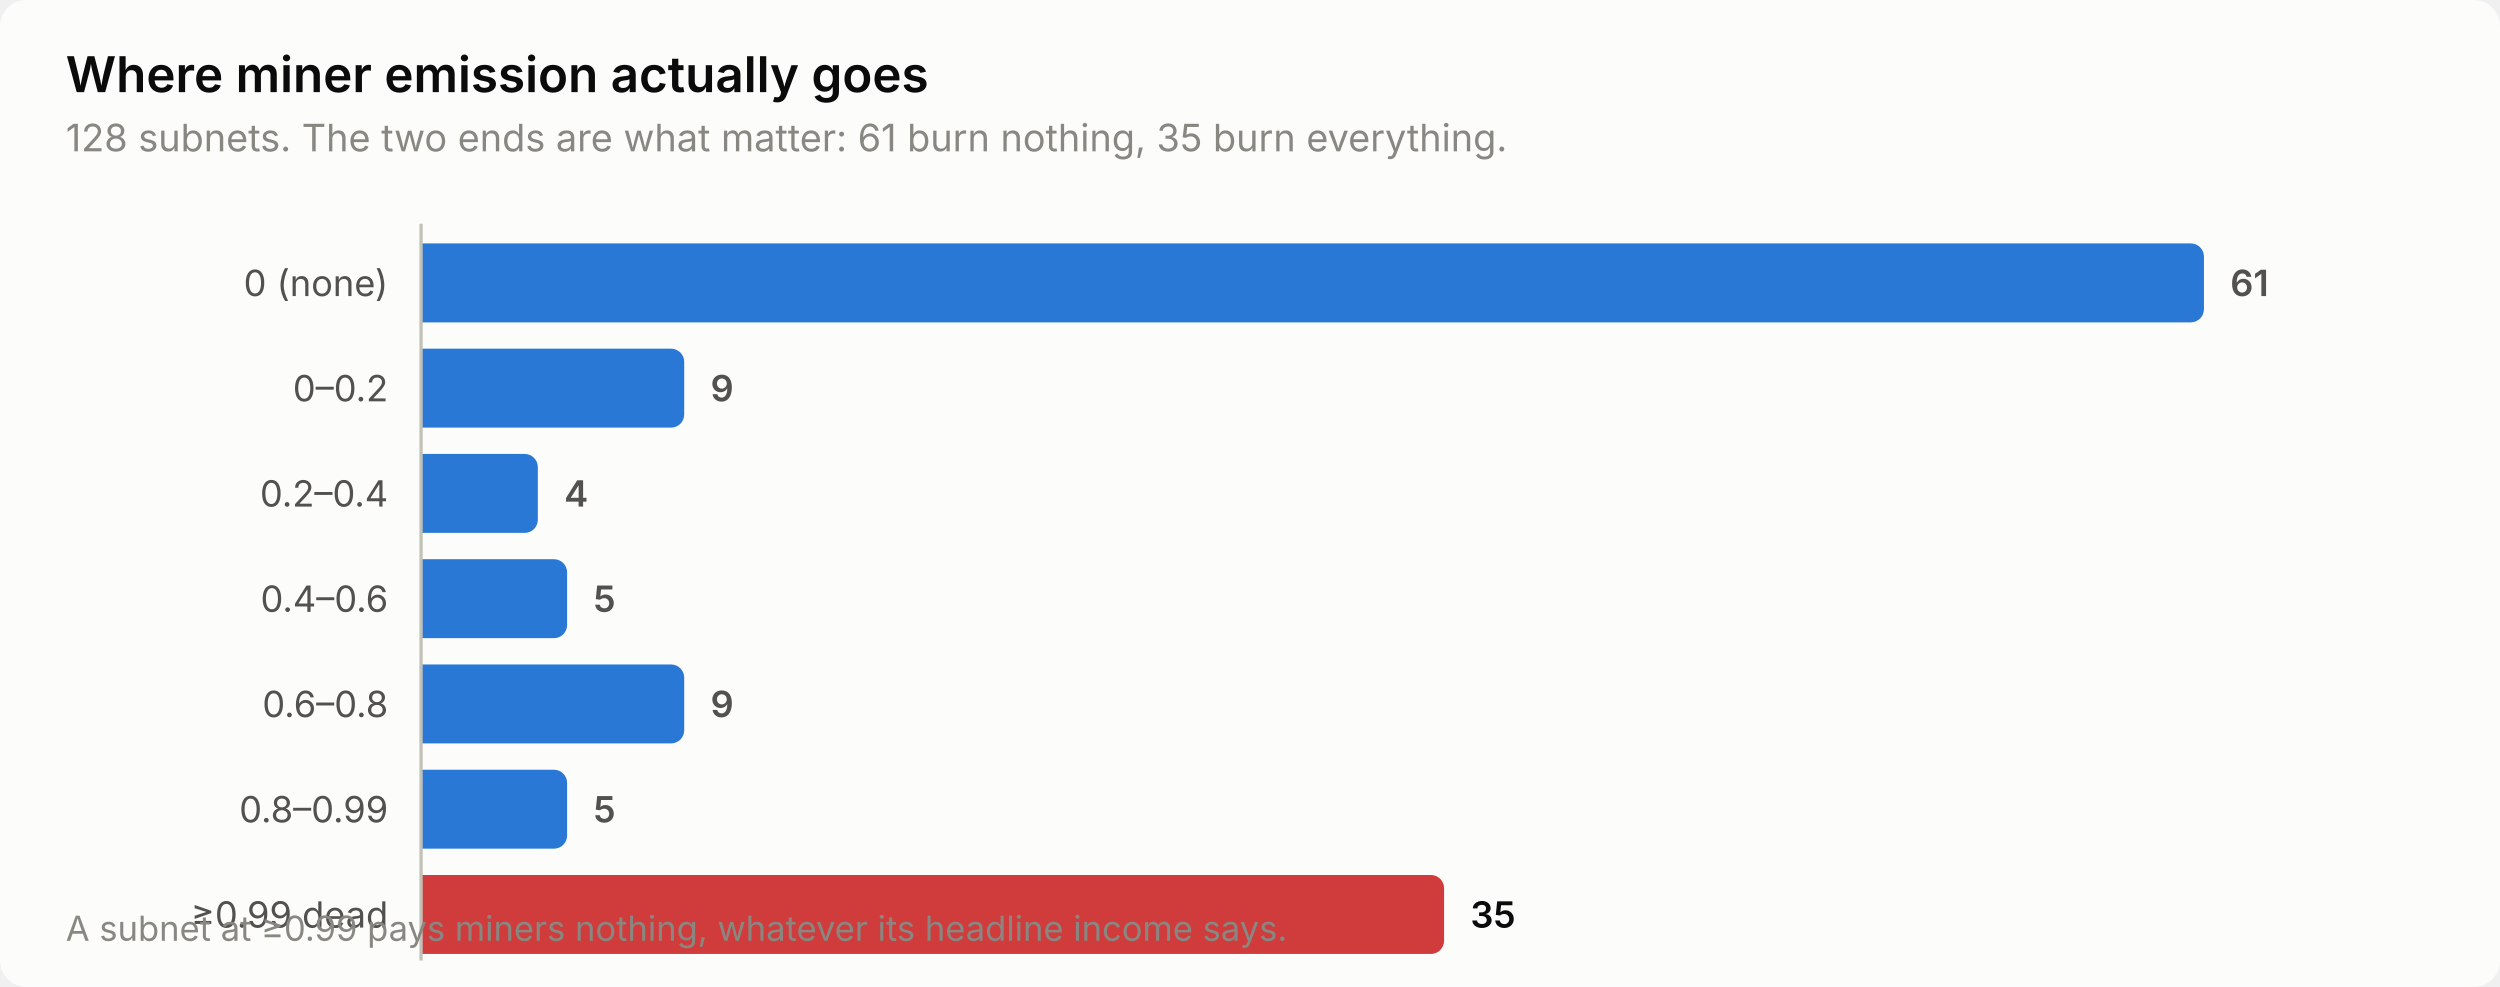
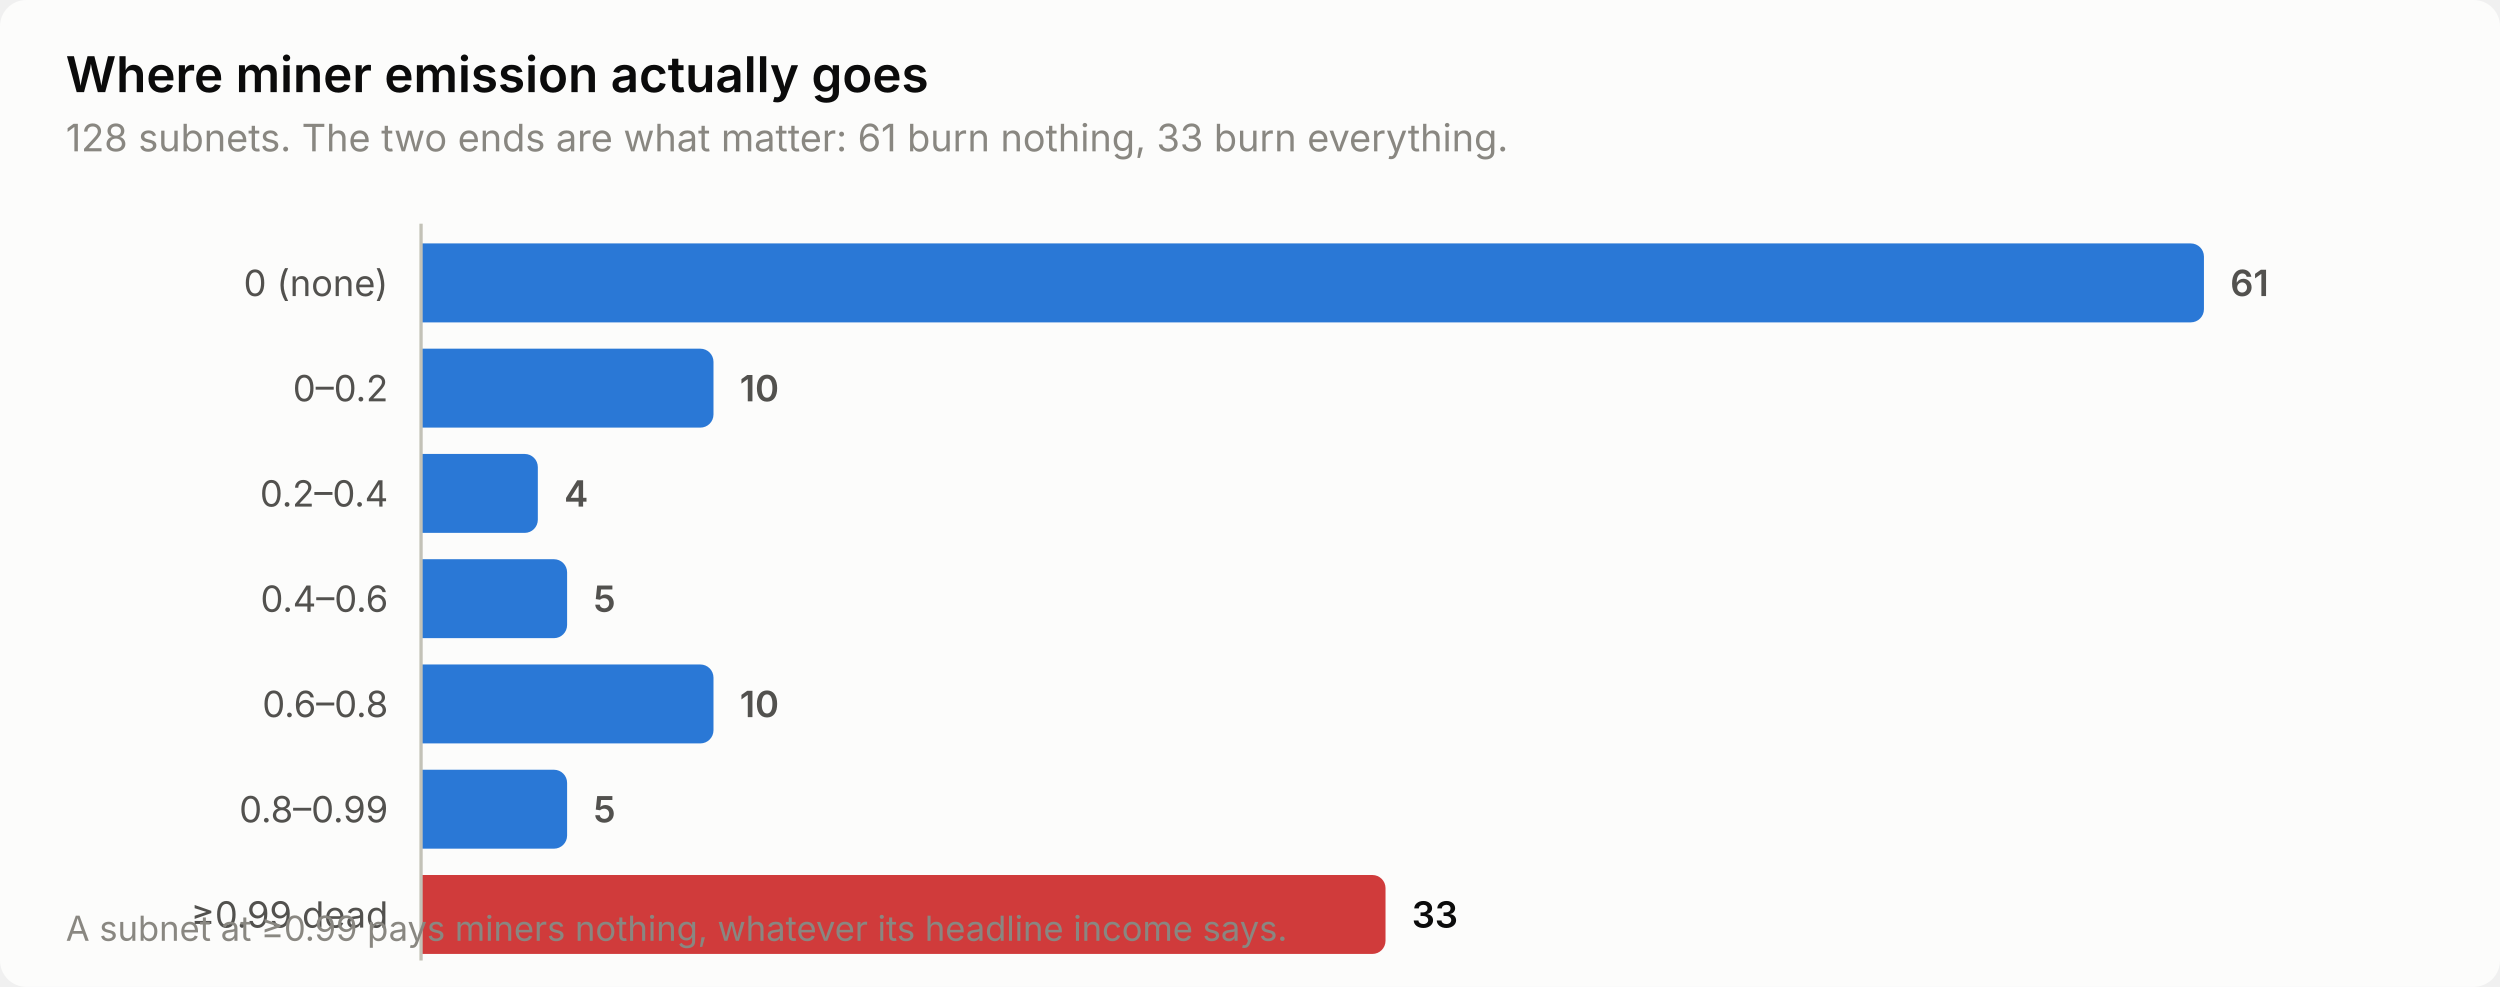
<svg xmlns="http://www.w3.org/2000/svg" width="760" height="300" viewBox="0 0 760 300" role="img" aria-label="Where miner emission actually goes">
  <style>
    text { font-family: system-ui, -apple-system, 'Segoe UI', sans-serif; }
    .t-title { font-size: 15px; font-weight: 600; }
    .t-sub { font-size: 11.5px; }
    .t-lab { font-size: 11px; }
    .t-val { font-size: 11px; font-weight: 600; font-variant-numeric: tabular-nums; }
    .t-tick { font-size: 10.5px; font-variant-numeric: tabular-nums; }

    .surface { fill: #fcfcfb; }
    .ink { fill: #0b0b0b; }
    .ink2 { fill: #52514e; }
    .muted { fill: #898781; }
    .grid { stroke: #e1e0d9; }
    .axis { stroke: #c3c2b7; }
    .accent { fill: #2a78d6; }
    .critical { fill: #d03b3b; }
    .deemph { fill: #d8d7d0; }

    @media (prefers-color-scheme: dark) {
      .surface { fill: #1a1a19; }
      .ink { fill: #ffffff; }
      .ink2 { fill: #c3c2b7; }
      .muted { fill: #898781; }
      .grid { stroke: #2c2c2a; }
      .axis { stroke: #383835; }
      .accent { fill: #3987e5; }
      .deemph { fill: #3a3a37; }
    }
</style>
  <rect class="surface" width="760" height="300" rx="8" />
  <text class="ink t-title" x="20" y="28">Where miner emission actually goes</text>
-   <text class="muted t-sub" x="20" y="46">128 subnets. The two ends are what matter: 61 burn nothing, 35 burn everything.</text>
+   <text class="muted t-sub" x="20" y="46">128 subnets. The two ends are what matter: 61 burn nothing, 33 burn everything.</text>
  <text class="ink2 t-lab" x="118" y="90" text-anchor="end">0 (none)</text>
  <path class="accent" d="M128.0,74.0 H666.0 a4.0,4.0 0 0 1 4.0,4.0 V94.0 a4.0,4.0 0 0 1 -4.0,4.0 H128.0 Z" />
  <text class="ink2 t-val" x="678.0" y="90">61</text>
  <text class="ink2 t-lab" x="118" y="122" text-anchor="end">0–0.2</text>
-   <path class="accent" d="M128.0,106.0 H204.0 a4.0,4.0 0 0 1 4.0,4.0 V126.0 a4.0,4.0 0 0 1 -4.0,4.0 H128.0 Z" />
-   <text class="ink2 t-val" x="216.0" y="122">9</text>
+   <path class="accent" d="M128.0,106.0 H212.9 a4.0,4.0 0 0 1 4.0,4.0 V126.0 a4.0,4.0 0 0 1 -4.0,4.0 H128.0 Z" />
+   <text class="ink2 t-val" x="224.9" y="122">10</text>
  <text class="ink2 t-lab" x="118" y="154" text-anchor="end">0.2–0.4</text>
  <path class="accent" d="M128.0,138.0 H159.5 a4.0,4.0 0 0 1 4.0,4.0 V158.0 a4.0,4.0 0 0 1 -4.0,4.0 H128.0 Z" />
  <text class="ink2 t-val" x="171.5" y="154">4</text>
  <text class="ink2 t-lab" x="118" y="186" text-anchor="end">0.4–0.6</text>
  <path class="accent" d="M128.0,170.0 H168.4 a4.0,4.0 0 0 1 4.0,4.0 V190.0 a4.0,4.0 0 0 1 -4.0,4.0 H128.0 Z" />
  <text class="ink2 t-val" x="180.4" y="186">5</text>
  <text class="ink2 t-lab" x="118" y="218" text-anchor="end">0.6–0.8</text>
-   <path class="accent" d="M128.0,202.0 H204.0 a4.0,4.0 0 0 1 4.0,4.0 V222.0 a4.0,4.0 0 0 1 -4.0,4.0 H128.0 Z" />
-   <text class="ink2 t-val" x="216.0" y="218">9</text>
+   <path class="accent" d="M128.0,202.0 H212.9 a4.0,4.0 0 0 1 4.0,4.0 V222.0 a4.0,4.0 0 0 1 -4.0,4.0 H128.0 Z" />
+   <text class="ink2 t-val" x="224.9" y="218">10</text>
  <text class="ink2 t-lab" x="118" y="250" text-anchor="end">0.8–0.99</text>
  <path class="accent" d="M128.0,234.0 H168.4 a4.0,4.0 0 0 1 4.0,4.0 V254.0 a4.0,4.0 0 0 1 -4.0,4.0 H128.0 Z" />
  <text class="ink2 t-val" x="180.4" y="250">5</text>
  <text class="ink2 t-lab" x="118" y="282" text-anchor="end">≥0.99 dead</text>
-   <path class="critical" d="M128.0,266.0 H435.0 a4.0,4.0 0 0 1 4.0,4.0 V286.0 a4.0,4.0 0 0 1 -4.0,4.0 H128.0 Z" />
-   <text class="ink t-val" x="447.0" y="282">35</text>
+   <path class="critical" d="M128.0,266.0 H417.2 a4.0,4.0 0 0 1 4.0,4.0 V286.0 a4.0,4.0 0 0 1 -4.0,4.0 H128.0 Z" />
+   <text class="ink t-val" x="429.2" y="282">33</text>
  <line class="axis" x1="128" y1="68" x2="128" y2="292" stroke-width="1" />
  <text class="muted t-tick" x="20" y="286">A subnet at ≥0.99 pays miners nothing, whatever its headline income says.</text>
</svg>
